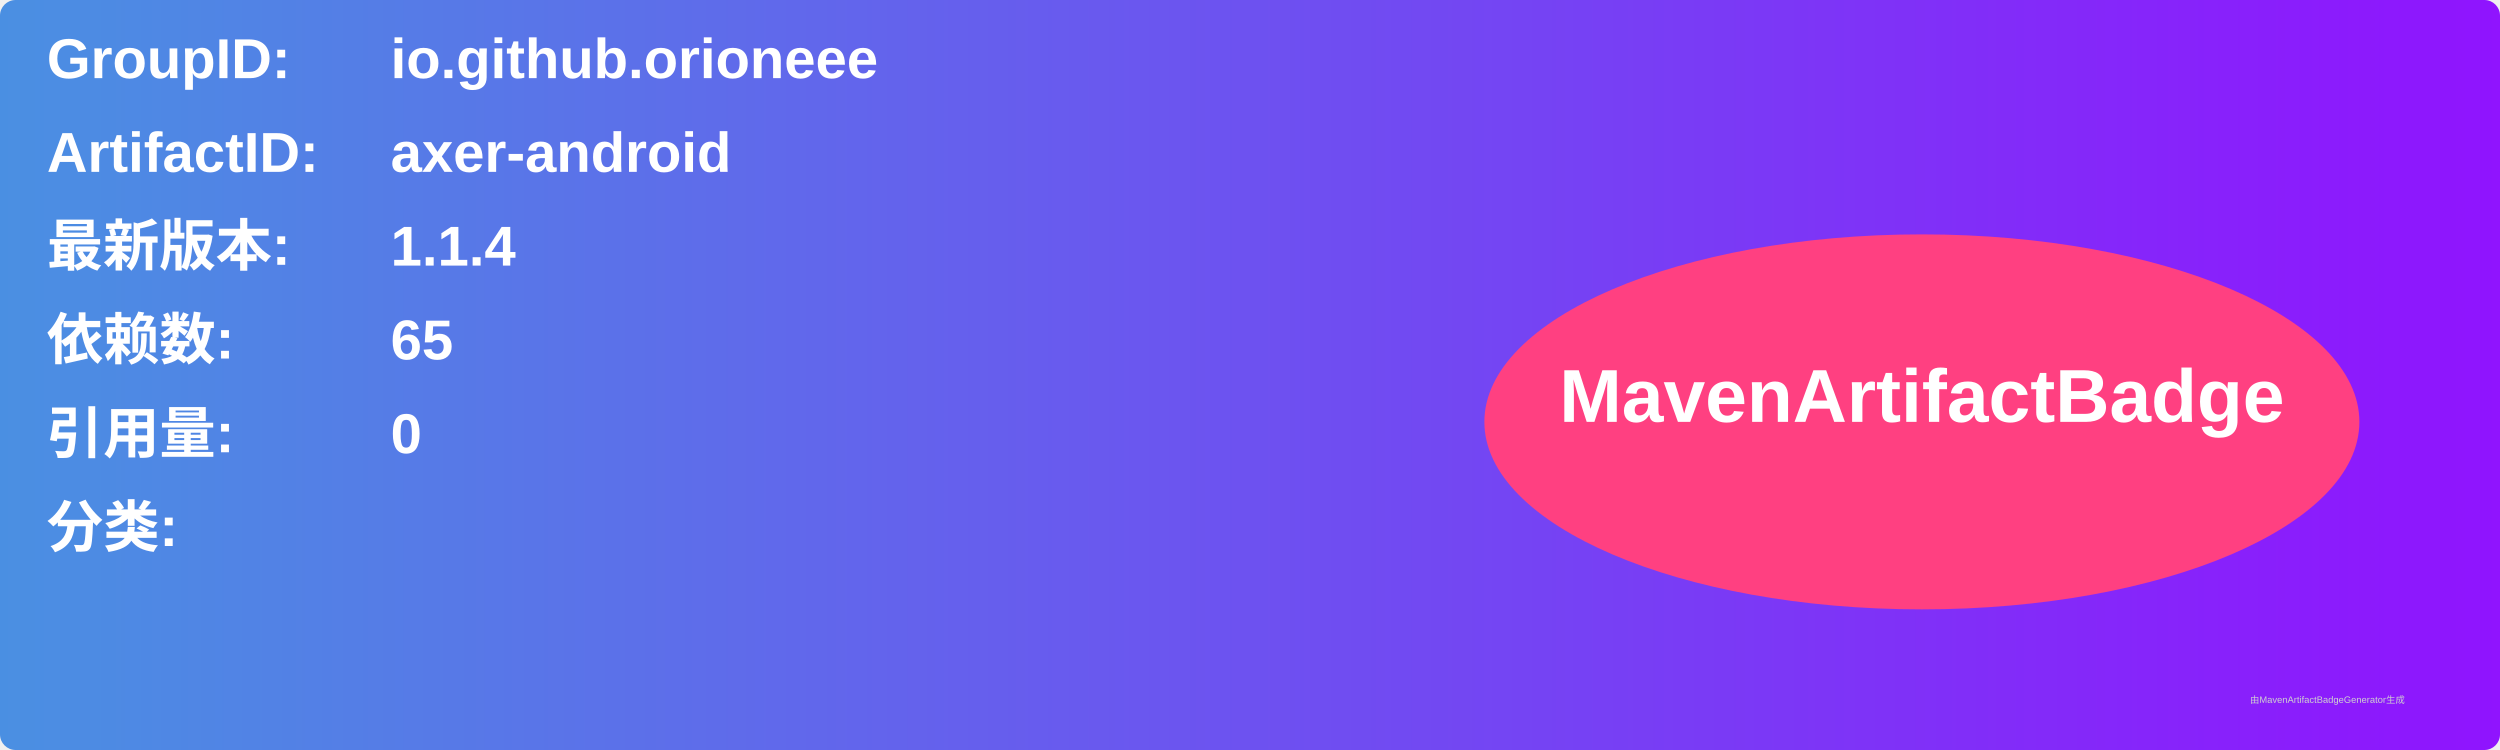
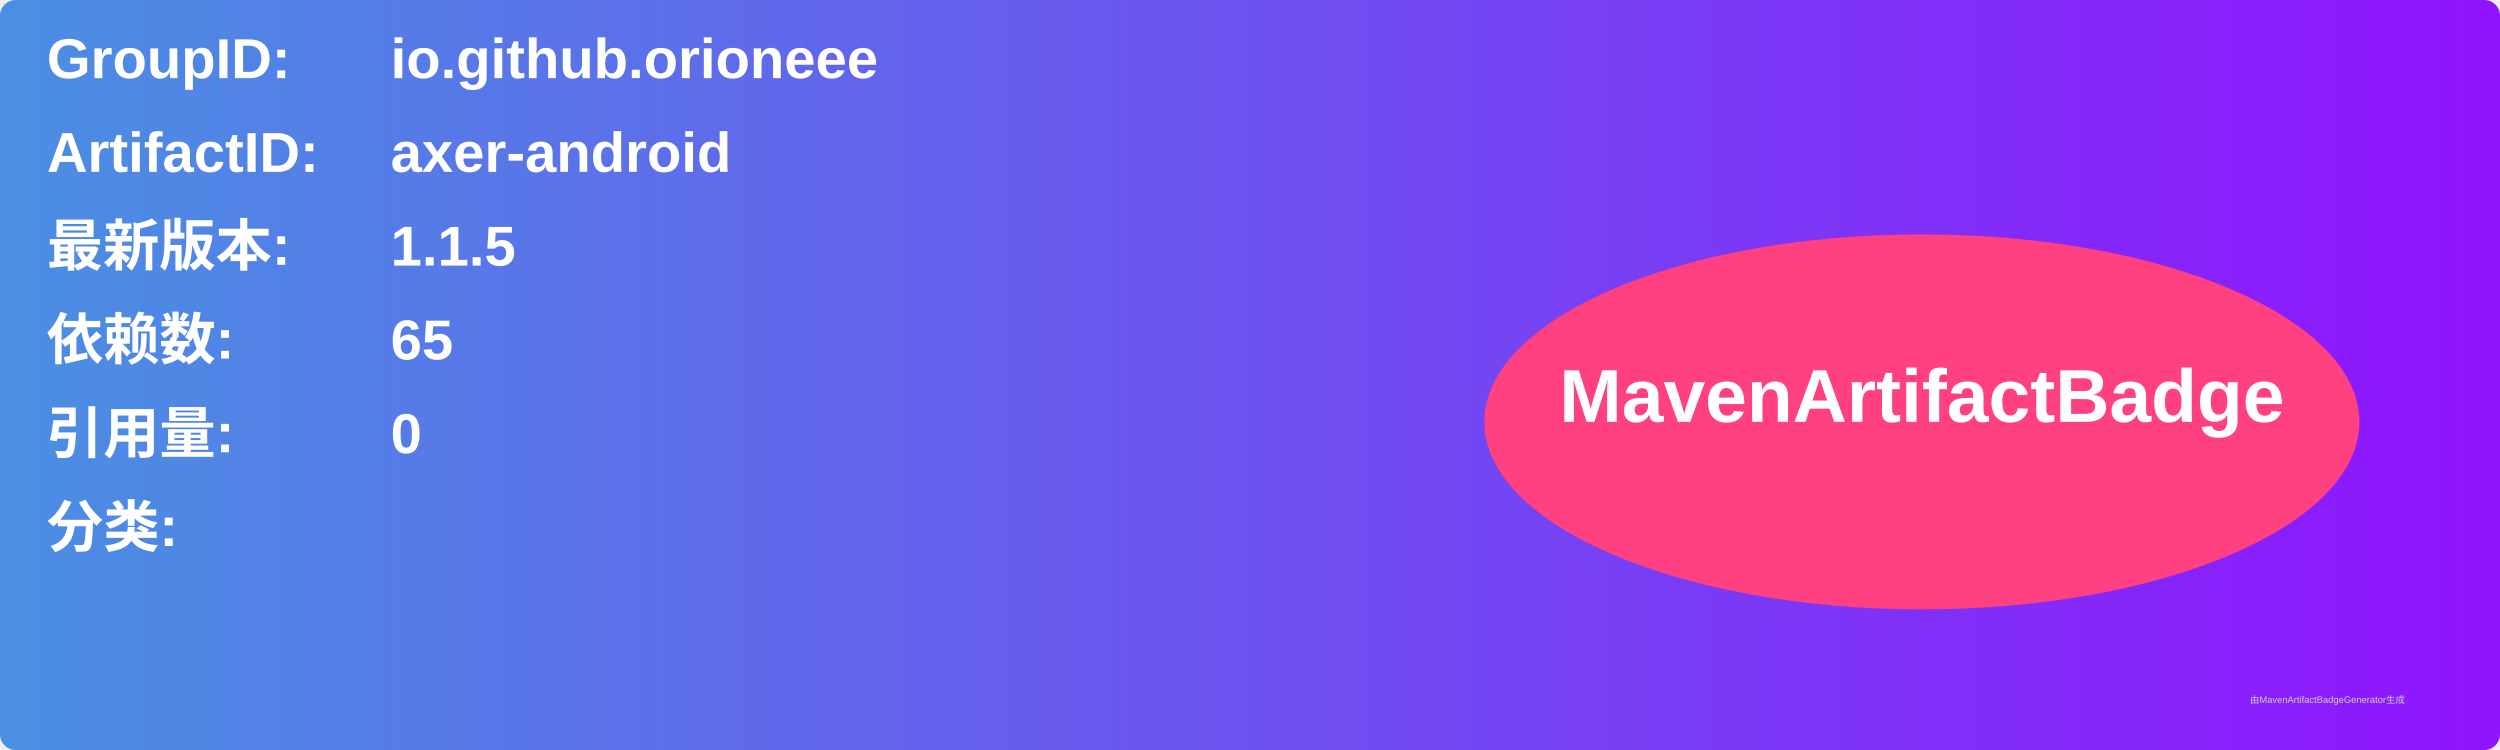
<svg xmlns="http://www.w3.org/2000/svg" width="800" height="240" viewBox="0 0 800 240">
  <linearGradient id="grad" x1="0%" y1="0%" x2="100%" y2="0%">
    <stop offset="0%" stop-color="#4a90e2" />
    <stop offset="100%" stop-color="#9013fe" />
  </linearGradient>
  <rect width="100%" height="100%" rx="5" ry="5" fill="url(#grad)" />
  <g transform="translate(15, 15)">
    <text x="0" y="10" font-family="Arial" font-size="18" fill="white" font-weight="bold" width="260">GroupID:</text>
    <text x="110" y="10" font-family="Arial" font-size="18" fill="white" font-weight="bold" width="460">io.github.orioneee</text>
    <text x="0" y="40" font-family="Arial" font-size="18" fill="white" font-weight="bold" width="260">ArtifactID:</text>
    <text x="110" y="40" font-family="Arial" font-size="18" fill="white" font-weight="bold" width="460">axer-android</text>
    <text x="0" y="70" font-family="Arial" font-size="18" fill="white" font-weight="bold">最新版本:</text>
    <text x="110" y="70" font-family="Arial" font-size="18" fill="white" font-weight="bold">
-       <tspan font-weight="bold">1.1.4</tspan>
+       <tspan font-weight="bold">1.1.5</tspan>
    </text>
    <text x="0" y="100" font-family="Arial" font-size="18" fill="white" font-weight="bold">依赖数: </text>
    <text x="110" y="100" font-family="Arial" font-size="18" fill="white">
      <tspan font-weight="bold">65</tspan>
    </text>
    <text x="0" y="130" font-family="Arial" font-size="18" fill="white" font-weight="bold">引用量: </text>
    <text x="110" y="130" font-family="Arial" font-size="18" fill="white">
      <tspan font-weight="bold">0</tspan>
    </text>
    <text x="0" y="160" font-family="Arial" font-size="18" fill="white" font-weight="bold">分类:</text>
    <text x="10" y="190" font-family="Arial" font-size="10" fill="white">
      <tspan font-weight="bold" />
    </text>
    <ellipse cx="600" cy="120" rx="140" ry="60" fill="#ff4081" />
    <text x="600" y="120" text-anchor="middle" font-family="Arial" font-size="24" fill="white" font-weight="bold">MavenArtifactBadge</text>
  </g>
  <text x="720" y="225" font-family="Arial" font-size="3" fill="#d0d0d0">由MavenArtifactBadgeGenerator生成</text>
</svg>
